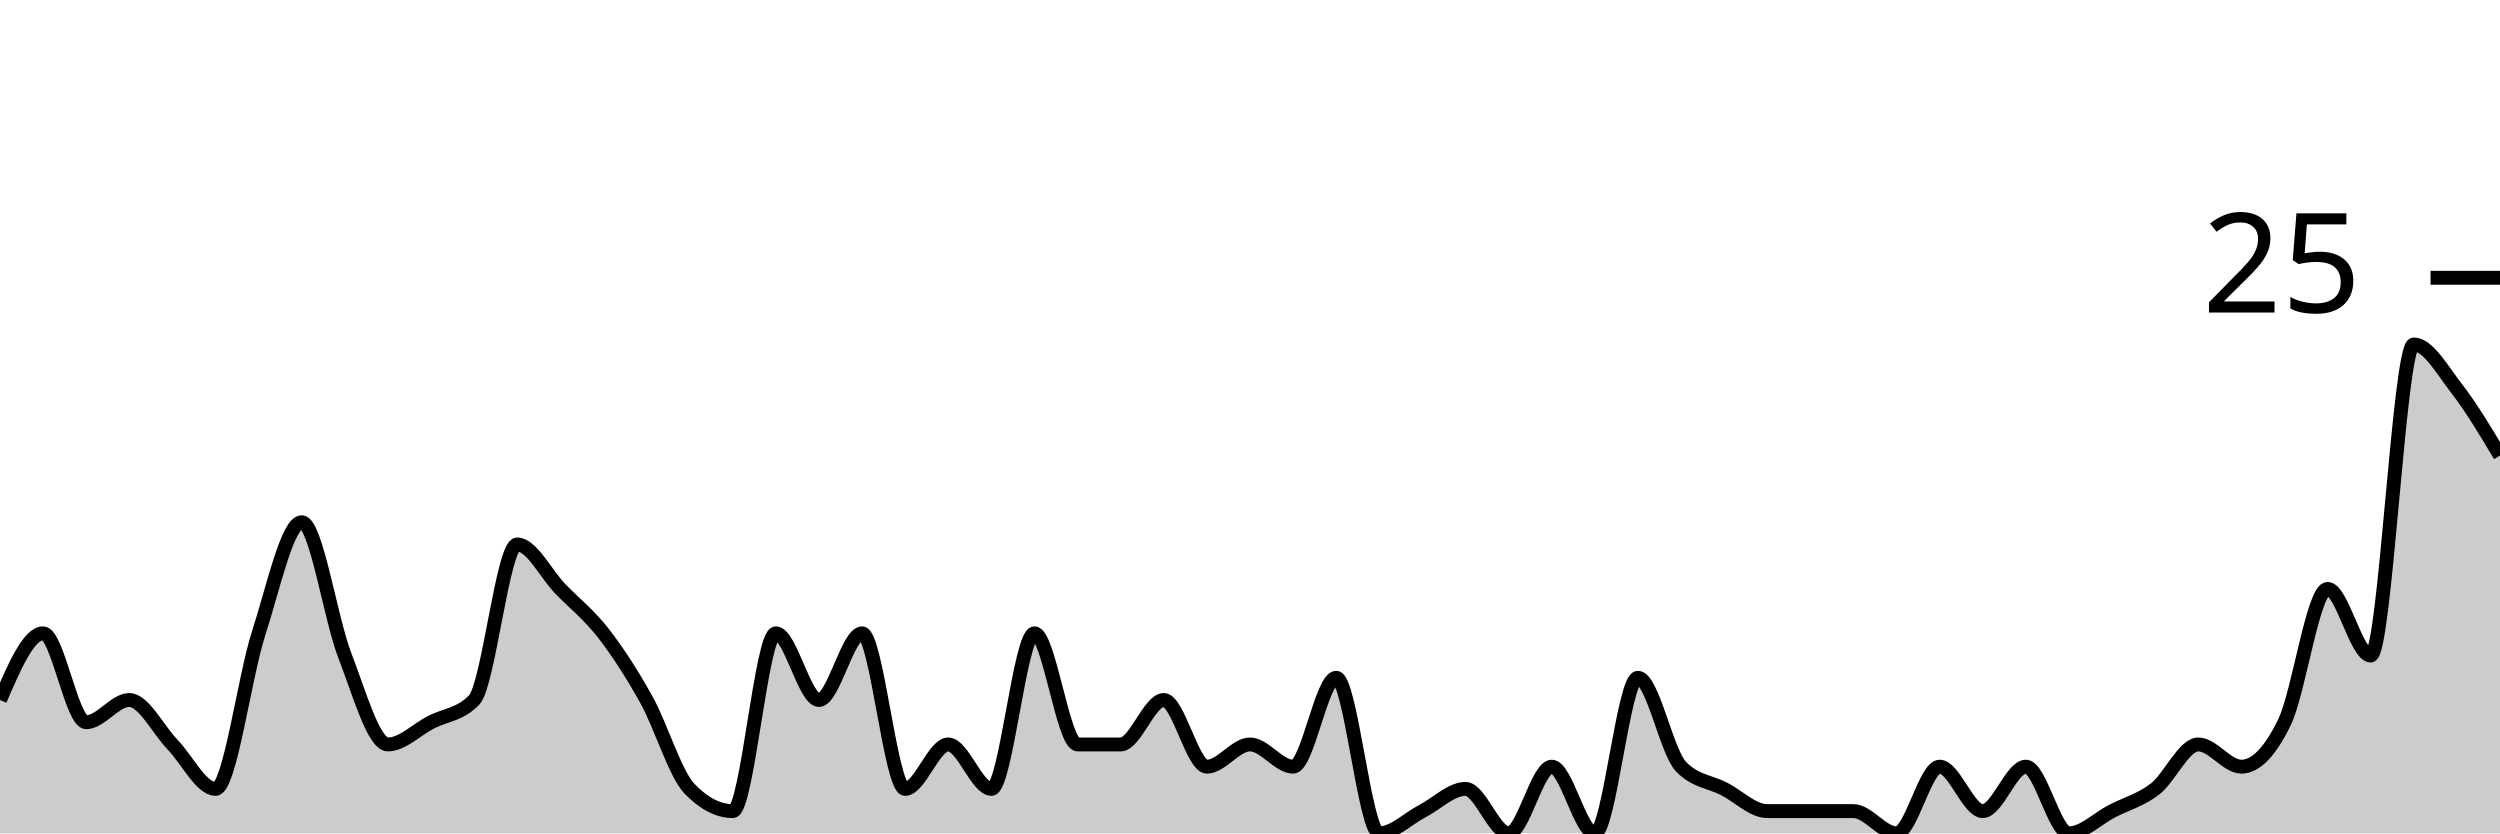
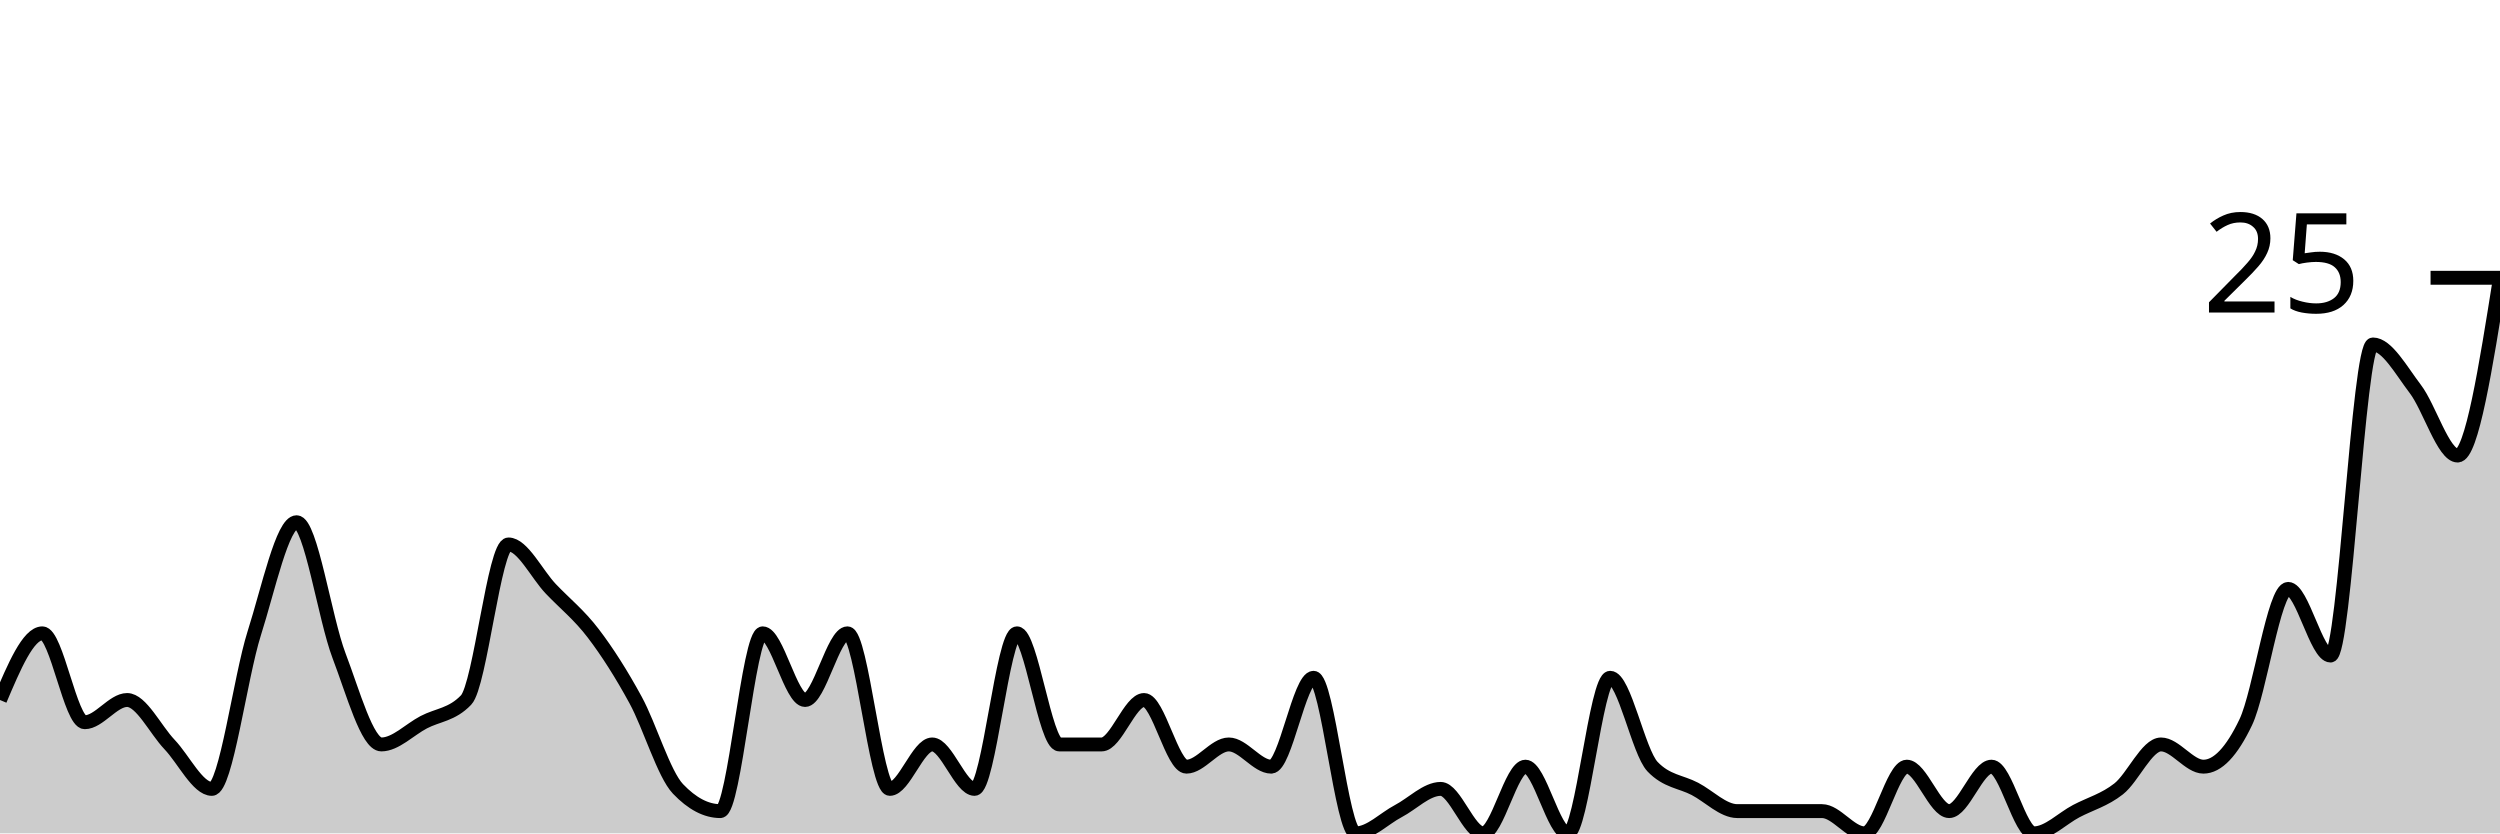
<svg xmlns="http://www.w3.org/2000/svg" viewBox="0 0 180 60">
  <g transform="translate(0,20)">
-     <path class="area" fill="rgba(0, 0, 0, 0.2)" d="M0,30.4C1.034,28,2.069,25.6,3.103,25.6C4.138,25.6,5.172,32,6.207,32C7.241,32,8.276,30.4,9.31,30.4C10.345,30.4,11.379,32.533,12.414,33.6C13.448,34.667,14.483,36.8,15.517,36.8C16.552,36.8,17.586,28.8,18.621,25.6C19.655,22.4,20.69,17.6,21.724,17.6C22.759,17.6,23.793,24.533,24.828,27.2C25.862,29.867,26.897,33.6,27.931,33.6C28.966,33.6,30,32.533,31.034,32C32.069,31.467,33.103,31.467,34.138,30.4C35.172,29.333,36.207,19.2,37.241,19.2C38.276,19.2,39.31,21.333,40.345,22.4C41.379,23.467,42.414,24.267,43.448,25.6C44.483,26.933,45.517,28.533,46.552,30.4C47.586,32.267,48.621,35.733,49.655,36.8C50.69,37.867,51.724,38.4,52.759,38.4C53.793,38.4,54.828,25.6,55.862,25.6C56.897,25.6,57.931,30.4,58.966,30.4C60,30.4,61.034,25.6,62.069,25.6C63.103,25.6,64.138,36.8,65.172,36.8C66.207,36.8,67.241,33.6,68.276,33.6C69.31,33.6,70.345,36.8,71.379,36.8C72.414,36.8,73.448,25.6,74.483,25.6C75.517,25.6,76.552,33.6,77.586,33.6C78.621,33.6,79.655,33.6,80.69,33.6C81.724,33.6,82.759,30.4,83.793,30.4C84.828,30.4,85.862,35.2,86.897,35.2C87.931,35.2,88.966,33.6,90,33.6C91.034,33.6,92.069,35.2,93.103,35.2C94.138,35.2,95.172,28.8,96.207,28.8C97.241,28.8,98.276,40,99.31,40C100.345,40,101.379,38.933,102.414,38.4C103.448,37.867,104.483,36.8,105.517,36.8C106.552,36.8,107.586,40,108.621,40C109.655,40,110.69,35.2,111.724,35.2C112.759,35.2,113.793,40,114.828,40C115.862,40,116.897,28.8,117.931,28.8C118.966,28.8,120,34.133,121.034,35.2C122.069,36.267,123.103,36.267,124.138,36.8C125.172,37.333,126.207,38.4,127.241,38.4C128.276,38.4,129.31,38.4,130.345,38.4C131.379,38.4,132.414,38.4,133.448,38.4C134.483,38.4,135.517,40,136.552,40C137.586,40,138.621,35.2,139.655,35.2C140.69,35.2,141.724,38.4,142.759,38.4C143.793,38.4,144.828,35.2,145.862,35.2C146.897,35.2,147.931,40,148.966,40C150,40,151.034,38.933,152.069,38.4C153.103,37.867,154.138,37.6,155.172,36.8C156.207,36,157.241,33.6,158.276,33.6C159.31,33.6,160.345,35.2,161.379,35.2C162.414,35.2,163.448,34.133,164.483,32C165.517,29.867,166.552,22.4,167.586,22.4C168.621,22.4,169.655,27.2,170.69,27.2C171.724,27.2,172.759,4.8,173.793,4.8C174.828,4.8,175.862,6.667,176.897,8C177.931,9.333,178.966,11.067,180,12.8L180,40C178.966,40,177.931,40,176.897,40C175.862,40,174.828,40,173.793,40C172.759,40,171.724,40,170.69,40C169.655,40,168.621,40,167.586,40C166.552,40,165.517,40,164.483,40C163.448,40,162.414,40,161.379,40C160.345,40,159.31,40,158.276,40C157.241,40,156.207,40,155.172,40C154.138,40,153.103,40,152.069,40C151.034,40,150,40,148.966,40C147.931,40,146.897,40,145.862,40C144.828,40,143.793,40,142.759,40C141.724,40,140.69,40,139.655,40C138.621,40,137.586,40,136.552,40C135.517,40,134.483,40,133.448,40C132.414,40,131.379,40,130.345,40C129.31,40,128.276,40,127.241,40C126.207,40,125.172,40,124.138,40C123.103,40,122.069,40,121.034,40C120,40,118.966,40,117.931,40C116.897,40,115.862,40,114.828,40C113.793,40,112.759,40,111.724,40C110.69,40,109.655,40,108.621,40C107.586,40,106.552,40,105.517,40C104.483,40,103.448,40,102.414,40C101.379,40,100.345,40,99.31,40C98.276,40,97.241,40,96.207,40C95.172,40,94.138,40,93.103,40C92.069,40,91.034,40,90,40C88.966,40,87.931,40,86.897,40C85.862,40,84.828,40,83.793,40C82.759,40,81.724,40,80.69,40C79.655,40,78.621,40,77.586,40C76.552,40,75.517,40,74.483,40C73.448,40,72.414,40,71.379,40C70.345,40,69.31,40,68.276,40C67.241,40,66.207,40,65.172,40C64.138,40,63.103,40,62.069,40C61.034,40,60,40,58.966,40C57.931,40,56.897,40,55.862,40C54.828,40,53.793,40,52.759,40C51.724,40,50.69,40,49.655,40C48.621,40,47.586,40,46.552,40C45.517,40,44.483,40,43.448,40C42.414,40,41.379,40,40.345,40C39.31,40,38.276,40,37.241,40C36.207,40,35.172,40,34.138,40C33.103,40,32.069,40,31.034,40C30,40,28.966,40,27.931,40C26.897,40,25.862,40,24.828,40C23.793,40,22.759,40,21.724,40C20.69,40,19.655,40,18.621,40C17.586,40,16.552,40,15.517,40C14.483,40,13.448,40,12.414,40C11.379,40,10.345,40,9.31,40C8.276,40,7.241,40,6.207,40C5.172,40,4.138,40,3.103,40C2.069,40,1.034,40,0,40Z" />
-     <path class="line" stroke="black" fill="none" d="M0,30.4C1.034,28,2.069,25.6,3.103,25.6C4.138,25.6,5.172,32,6.207,32C7.241,32,8.276,30.4,9.31,30.4C10.345,30.4,11.379,32.533,12.414,33.6C13.448,34.667,14.483,36.8,15.517,36.8C16.552,36.8,17.586,28.8,18.621,25.6C19.655,22.4,20.69,17.6,21.724,17.6C22.759,17.6,23.793,24.533,24.828,27.2C25.862,29.867,26.897,33.6,27.931,33.6C28.966,33.6,30,32.533,31.034,32C32.069,31.467,33.103,31.467,34.138,30.4C35.172,29.333,36.207,19.2,37.241,19.2C38.276,19.2,39.31,21.333,40.345,22.4C41.379,23.467,42.414,24.267,43.448,25.6C44.483,26.933,45.517,28.533,46.552,30.4C47.586,32.267,48.621,35.733,49.655,36.8C50.69,37.867,51.724,38.4,52.759,38.4C53.793,38.4,54.828,25.6,55.862,25.6C56.897,25.6,57.931,30.4,58.966,30.4C60,30.4,61.034,25.6,62.069,25.6C63.103,25.6,64.138,36.8,65.172,36.8C66.207,36.8,67.241,33.6,68.276,33.6C69.31,33.6,70.345,36.8,71.379,36.8C72.414,36.8,73.448,25.6,74.483,25.6C75.517,25.6,76.552,33.6,77.586,33.6C78.621,33.6,79.655,33.6,80.69,33.6C81.724,33.6,82.759,30.4,83.793,30.4C84.828,30.4,85.862,35.2,86.897,35.2C87.931,35.2,88.966,33.6,90,33.6C91.034,33.6,92.069,35.2,93.103,35.2C94.138,35.2,95.172,28.8,96.207,28.8C97.241,28.8,98.276,40,99.31,40C100.345,40,101.379,38.933,102.414,38.4C103.448,37.867,104.483,36.8,105.517,36.8C106.552,36.8,107.586,40,108.621,40C109.655,40,110.69,35.2,111.724,35.2C112.759,35.2,113.793,40,114.828,40C115.862,40,116.897,28.8,117.931,28.8C118.966,28.8,120,34.133,121.034,35.2C122.069,36.267,123.103,36.267,124.138,36.8C125.172,37.333,126.207,38.4,127.241,38.4C128.276,38.4,129.31,38.4,130.345,38.4C131.379,38.4,132.414,38.4,133.448,38.4C134.483,38.4,135.517,40,136.552,40C137.586,40,138.621,35.2,139.655,35.2C140.69,35.2,141.724,38.4,142.759,38.4C143.793,38.4,144.828,35.2,145.862,35.2C146.897,35.2,147.931,40,148.966,40C150,40,151.034,38.933,152.069,38.4C153.103,37.867,154.138,37.6,155.172,36.8C156.207,36,157.241,33.6,158.276,33.6C159.31,33.6,160.345,35.2,161.379,35.2C162.414,35.2,163.448,34.133,164.483,32C165.517,29.867,166.552,22.4,167.586,22.4C168.621,22.4,169.655,27.2,170.69,27.2C171.724,27.2,172.759,4.8,173.793,4.8C174.828,4.8,175.862,6.667,176.897,8C177.931,9.333,178.966,11.067,180,12.8" />
+     <path class="area" fill="rgba(0, 0, 0, 0.2)" d="M0,30.4C1.017,28,2.034,25.6,3.051,25.6C4.068,25.6,5.085,32,6.102,32C7.119,32,8.136,30.4,9.153,30.4C10.169,30.4,11.186,32.533,12.203,33.6C13.22,34.667,14.237,36.8,15.254,36.8C16.271,36.8,17.288,28.8,18.305,25.6C19.322,22.4,20.339,17.6,21.356,17.6C22.373,17.6,23.39,24.533,24.407,27.2C25.424,29.867,26.441,33.6,27.458,33.6C28.475,33.6,29.492,32.533,30.508,32C31.525,31.467,32.542,31.467,33.559,30.4C34.576,29.333,35.593,19.2,36.61,19.2C37.627,19.2,38.644,21.333,39.661,22.4C40.678,23.467,41.695,24.267,42.712,25.6C43.729,26.933,44.746,28.533,45.763,30.4C46.78,32.267,47.797,35.733,48.814,36.8C49.831,37.867,50.847,38.4,51.864,38.4C52.881,38.4,53.898,25.6,54.915,25.6C55.932,25.6,56.949,30.4,57.966,30.4C58.983,30.4,60,25.6,61.017,25.6C62.034,25.6,63.051,36.8,64.068,36.8C65.085,36.8,66.102,33.6,67.119,33.6C68.136,33.6,69.153,36.8,70.169,36.8C71.186,36.8,72.203,25.6,73.22,25.6C74.237,25.6,75.254,33.6,76.271,33.6C77.288,33.6,78.305,33.6,79.322,33.6C80.339,33.6,81.356,30.4,82.373,30.4C83.39,30.4,84.407,35.2,85.424,35.2C86.441,35.2,87.458,33.6,88.475,33.6C89.492,33.6,90.508,35.2,91.525,35.2C92.542,35.2,93.559,28.8,94.576,28.8C95.593,28.8,96.61,40,97.627,40C98.644,40,99.661,38.933,100.678,38.4C101.695,37.867,102.712,36.8,103.729,36.8C104.746,36.8,105.763,40,106.78,40C107.797,40,108.814,35.2,109.831,35.2C110.847,35.2,111.864,40,112.881,40C113.898,40,114.915,28.8,115.932,28.8C116.949,28.8,117.966,34.133,118.983,35.2C120,36.267,121.017,36.267,122.034,36.8C123.051,37.333,124.068,38.4,125.085,38.4C126.102,38.4,127.119,38.4,128.136,38.4C129.153,38.4,130.169,38.4,131.186,38.4C132.203,38.4,133.22,40,134.237,40C135.254,40,136.271,35.2,137.288,35.2C138.305,35.2,139.322,38.4,140.339,38.4C141.356,38.4,142.373,35.2,143.39,35.2C144.407,35.2,145.424,40,146.441,40C147.458,40,148.475,38.933,149.492,38.4C150.508,37.867,151.525,37.6,152.542,36.8C153.559,36,154.576,33.6,155.593,33.6C156.61,33.6,157.627,35.2,158.644,35.2C159.661,35.2,160.678,34.133,161.695,32C162.712,29.867,163.729,22.4,164.746,22.4C165.763,22.4,166.78,27.2,167.797,27.2C168.814,27.2,169.831,4.8,170.847,4.8C171.864,4.8,172.881,6.667,173.898,8C174.915,9.333,175.932,12.8,176.949,12.8C177.966,12.8,178.983,6.4,180,0L180,40C178.983,40,177.966,40,176.949,40C175.932,40,174.915,40,173.898,40C172.881,40,171.864,40,170.847,40C169.831,40,168.814,40,167.797,40C166.78,40,165.763,40,164.746,40C163.729,40,162.712,40,161.695,40C160.678,40,159.661,40,158.644,40C157.627,40,156.61,40,155.593,40C154.576,40,153.559,40,152.542,40C151.525,40,150.508,40,149.492,40C148.475,40,147.458,40,146.441,40C145.424,40,144.407,40,143.39,40C142.373,40,141.356,40,140.339,40C139.322,40,138.305,40,137.288,40C136.271,40,135.254,40,134.237,40C133.22,40,132.203,40,131.186,40C130.169,40,129.153,40,128.136,40C127.119,40,126.102,40,125.085,40C124.068,40,123.051,40,122.034,40C121.017,40,120,40,118.983,40C117.966,40,116.949,40,115.932,40C114.915,40,113.898,40,112.881,40C111.864,40,110.847,40,109.831,40C108.814,40,107.797,40,106.78,40C105.763,40,104.746,40,103.729,40C102.712,40,101.695,40,100.678,40C99.661,40,98.644,40,97.627,40C96.61,40,95.593,40,94.576,40C93.559,40,92.542,40,91.525,40C90.508,40,89.492,40,88.475,40C87.458,40,86.441,40,85.424,40C84.407,40,83.39,40,82.373,40C81.356,40,80.339,40,79.322,40C78.305,40,77.288,40,76.271,40C75.254,40,74.237,40,73.22,40C72.203,40,71.186,40,70.169,40C69.153,40,68.136,40,67.119,40C66.102,40,65.085,40,64.068,40C63.051,40,62.034,40,61.017,40C60,40,58.983,40,57.966,40C56.949,40,55.932,40,54.915,40C53.898,40,52.881,40,51.864,40C50.847,40,49.831,40,48.814,40C47.797,40,46.78,40,45.763,40C44.746,40,43.729,40,42.712,40C41.695,40,40.678,40,39.661,40C38.644,40,37.627,40,36.61,40C35.593,40,34.576,40,33.559,40C32.542,40,31.525,40,30.508,40C29.492,40,28.475,40,27.458,40C26.441,40,25.424,40,24.407,40C23.39,40,22.373,40,21.356,40C20.339,40,19.322,40,18.305,40C17.288,40,16.271,40,15.254,40C14.237,40,13.22,40,12.203,40C11.186,40,10.169,40,9.153,40C8.136,40,7.119,40,6.102,40C5.085,40,4.068,40,3.051,40C2.034,40,1.017,40,0,40Z" />
+     <path class="line" stroke="black" fill="none" d="M0,30.4C1.017,28,2.034,25.6,3.051,25.6C4.068,25.6,5.085,32,6.102,32C7.119,32,8.136,30.4,9.153,30.4C10.169,30.4,11.186,32.533,12.203,33.6C13.22,34.667,14.237,36.8,15.254,36.8C16.271,36.8,17.288,28.8,18.305,25.6C19.322,22.4,20.339,17.6,21.356,17.6C22.373,17.6,23.39,24.533,24.407,27.2C25.424,29.867,26.441,33.6,27.458,33.6C28.475,33.6,29.492,32.533,30.508,32C31.525,31.467,32.542,31.467,33.559,30.4C34.576,29.333,35.593,19.2,36.61,19.2C37.627,19.2,38.644,21.333,39.661,22.4C40.678,23.467,41.695,24.267,42.712,25.6C43.729,26.933,44.746,28.533,45.763,30.4C46.78,32.267,47.797,35.733,48.814,36.8C49.831,37.867,50.847,38.4,51.864,38.4C52.881,38.4,53.898,25.6,54.915,25.6C55.932,25.6,56.949,30.4,57.966,30.4C58.983,30.4,60,25.6,61.017,25.6C62.034,25.6,63.051,36.8,64.068,36.8C65.085,36.8,66.102,33.6,67.119,33.6C68.136,33.6,69.153,36.8,70.169,36.8C71.186,36.8,72.203,25.6,73.22,25.6C74.237,25.6,75.254,33.6,76.271,33.6C77.288,33.6,78.305,33.6,79.322,33.6C80.339,33.6,81.356,30.4,82.373,30.4C83.39,30.4,84.407,35.2,85.424,35.2C86.441,35.2,87.458,33.6,88.475,33.6C89.492,33.6,90.508,35.2,91.525,35.2C92.542,35.2,93.559,28.8,94.576,28.8C95.593,28.8,96.61,40,97.627,40C98.644,40,99.661,38.933,100.678,38.4C101.695,37.867,102.712,36.8,103.729,36.8C104.746,36.8,105.763,40,106.78,40C107.797,40,108.814,35.2,109.831,35.2C110.847,35.2,111.864,40,112.881,40C113.898,40,114.915,28.8,115.932,28.8C116.949,28.8,117.966,34.133,118.983,35.2C120,36.267,121.017,36.267,122.034,36.8C123.051,37.333,124.068,38.4,125.085,38.4C126.102,38.4,127.119,38.4,128.136,38.4C129.153,38.4,130.169,38.4,131.186,38.4C132.203,38.4,133.22,40,134.237,40C135.254,40,136.271,35.2,137.288,35.2C138.305,35.2,139.322,38.4,140.339,38.4C141.356,38.4,142.373,35.2,143.39,35.2C144.407,35.2,145.424,40,146.441,40C147.458,40,148.475,38.933,149.492,38.4C150.508,37.867,151.525,37.6,152.542,36.8C153.559,36,154.576,33.6,155.593,33.6C156.61,33.6,157.627,35.2,158.644,35.2C159.661,35.2,160.678,34.133,161.695,32C162.712,29.867,163.729,22.4,164.746,22.4C165.763,22.4,166.78,27.2,167.797,27.2C168.814,27.2,169.831,4.8,170.847,4.8C171.864,4.8,172.881,6.667,173.898,8C174.915,9.333,175.932,12.8,176.949,12.8C177.966,12.8,178.983,6.4,180,0" />
    <path class="axis-ceiling" stroke-width="1" stroke="black" fill="none" d="M175,0L180,0" />
    <text class="axis-ceiling-label" font-family="sans-serif" text-anchor="end" font-size="10px" x="170" y="2.5">25</text>
  </g>
</svg>
